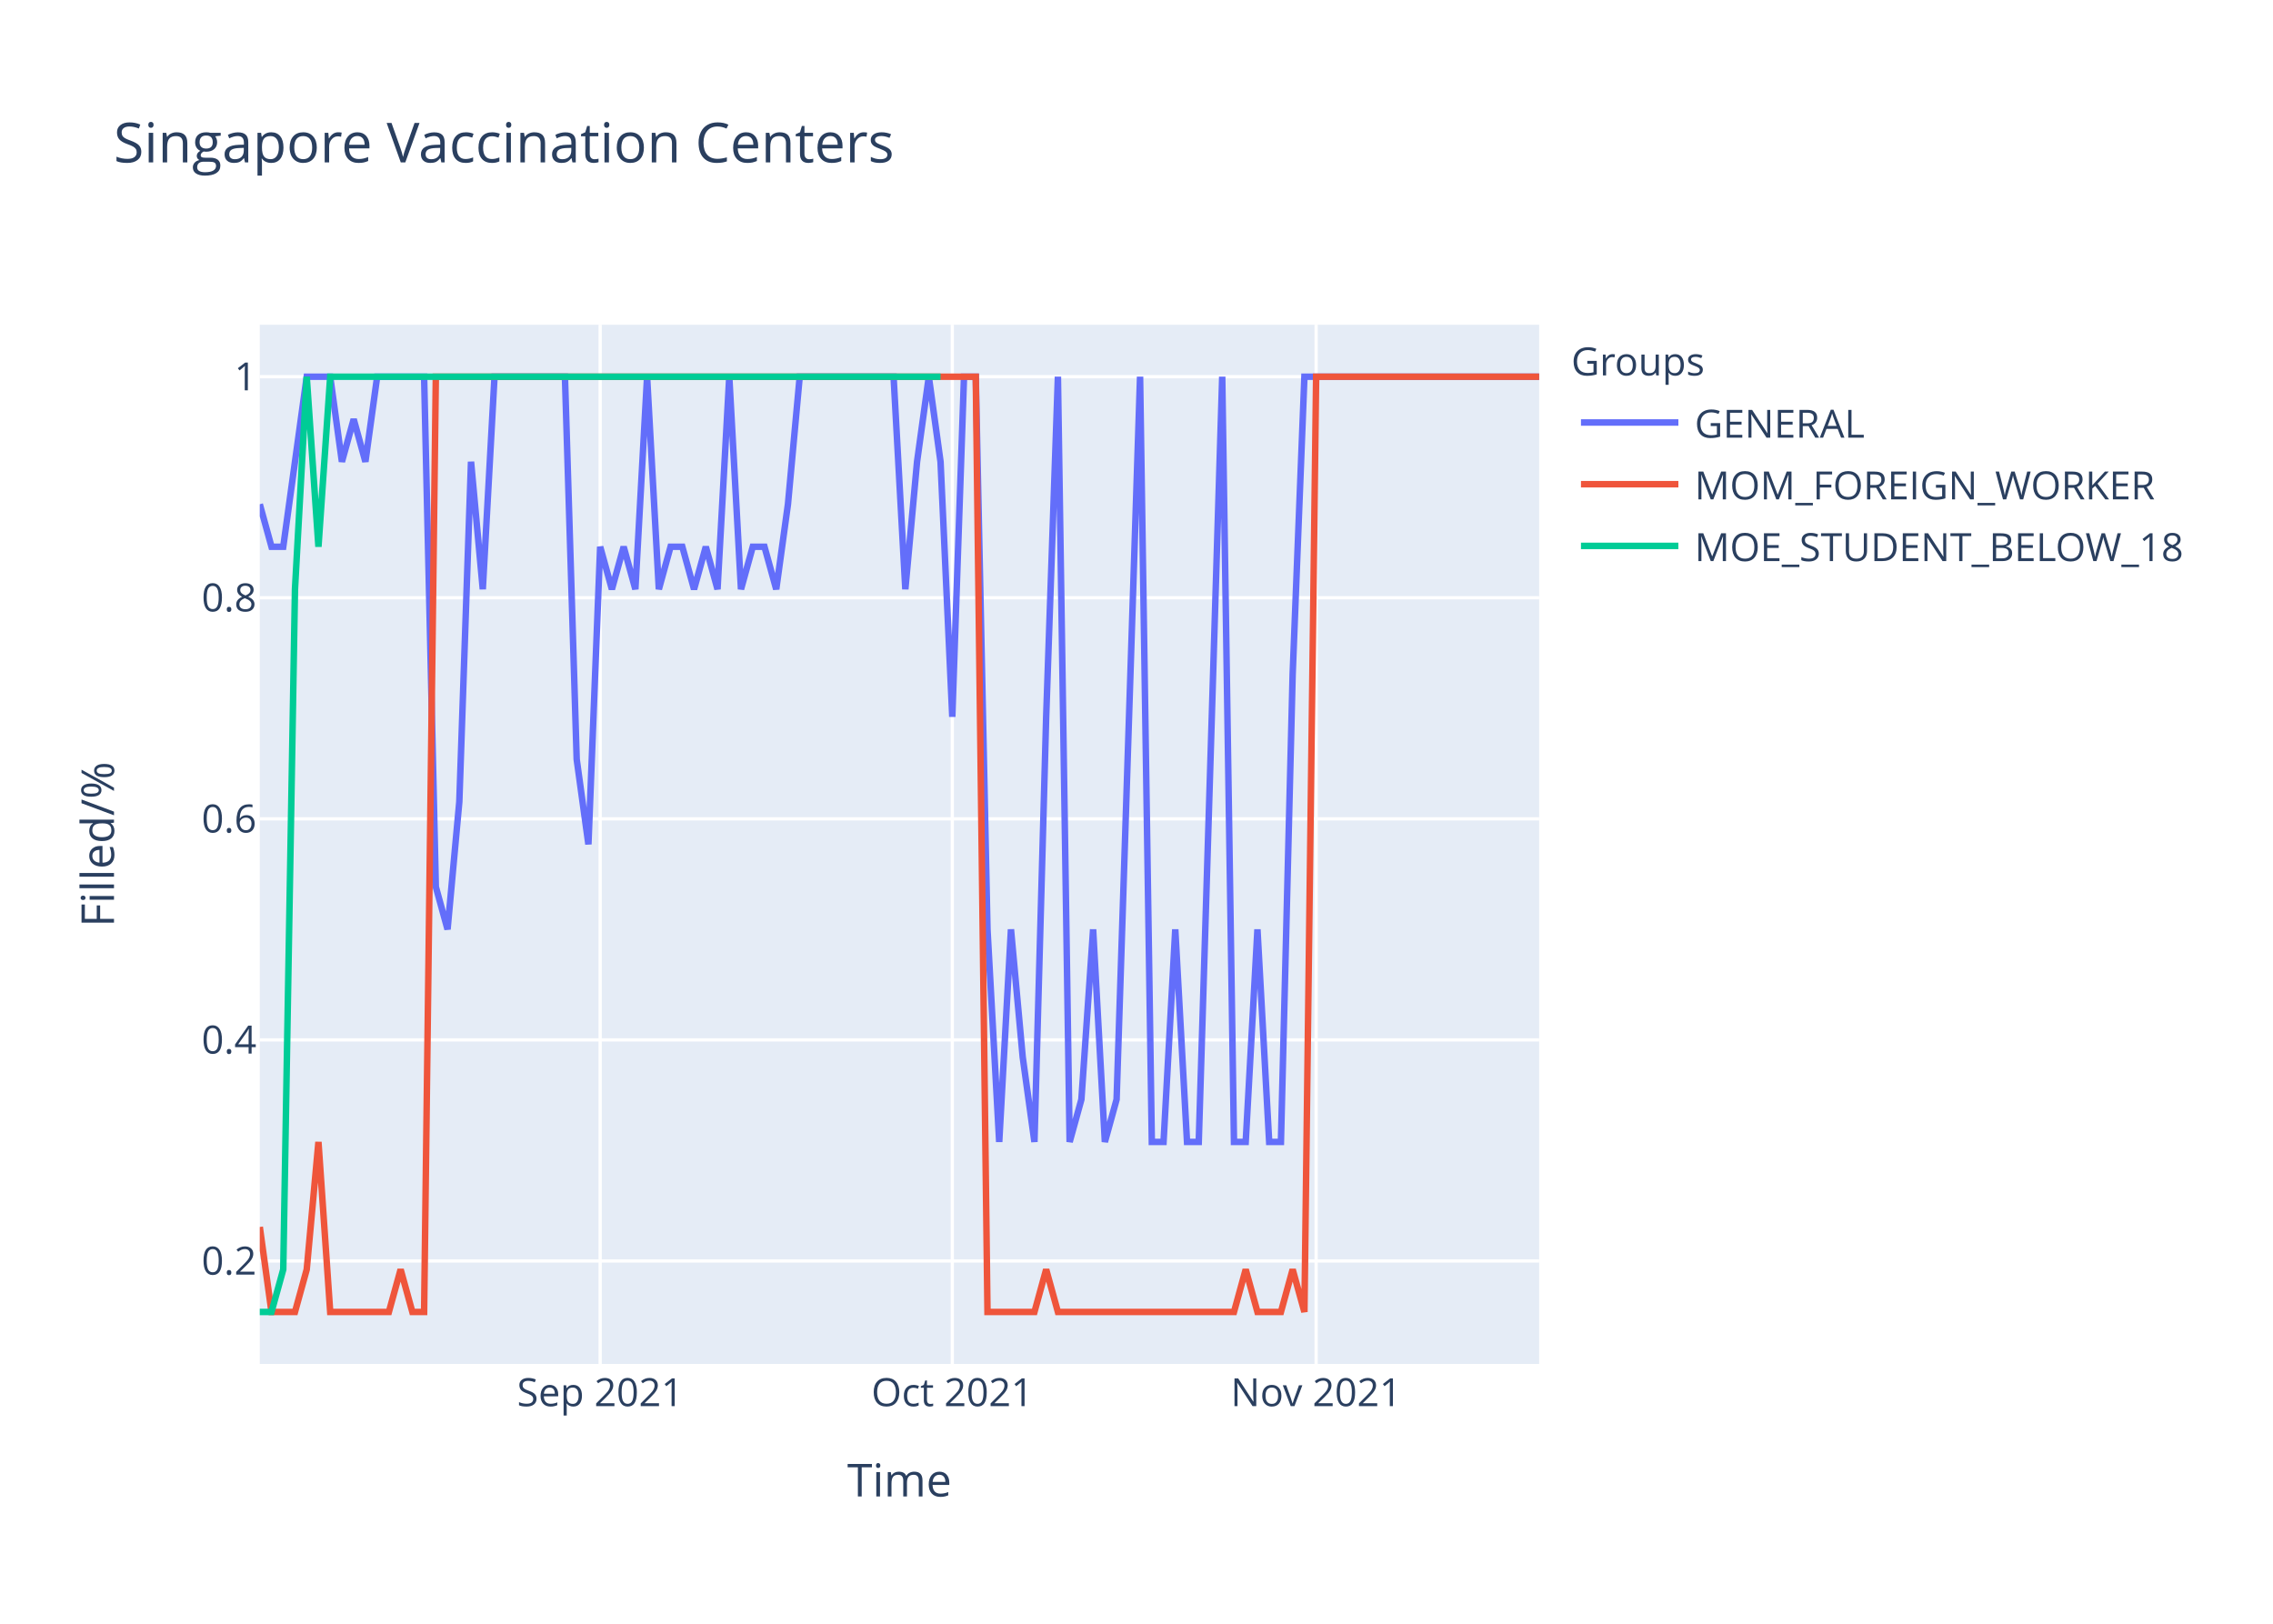
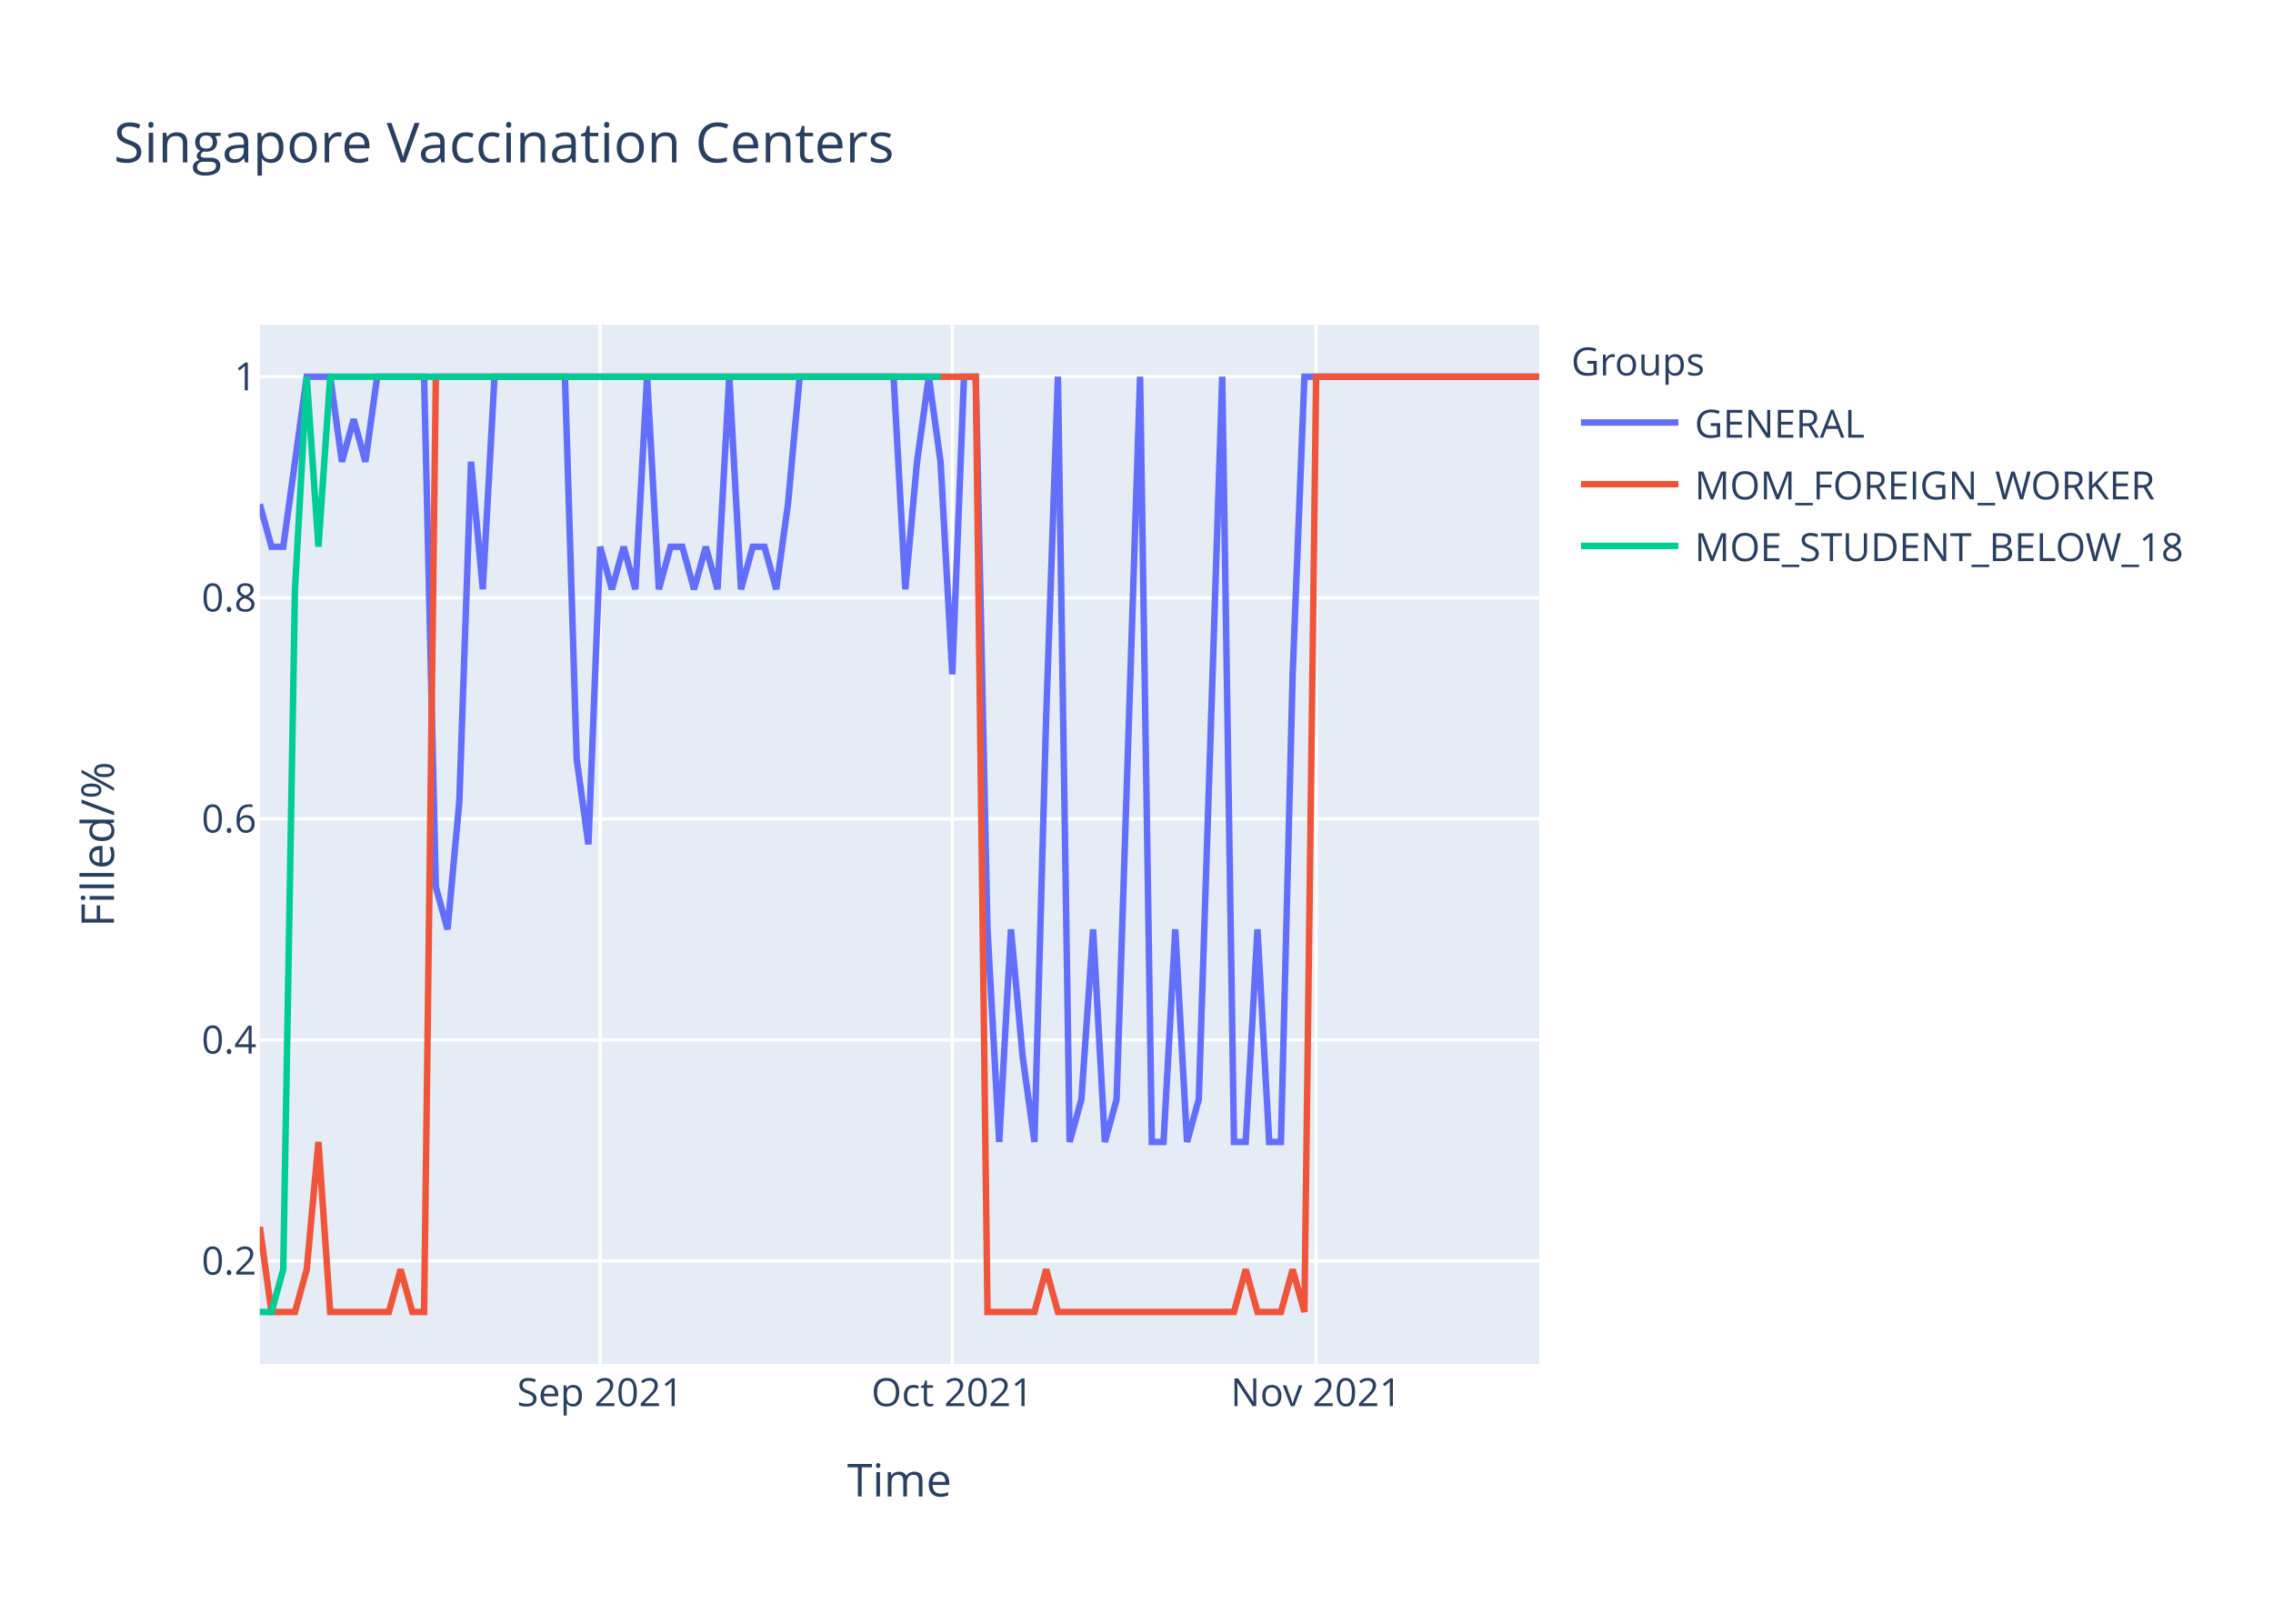
<svg xmlns="http://www.w3.org/2000/svg" class="main-svg" width="700" height="500" style="" viewBox="0 0 700 500">
  <rect x="0" y="0" width="700" height="500" style="fill: rgb(255, 255, 255); fill-opacity: 1;" />
-   <defs id="defs-ed37f0">
+   <defs id="defs-d7804a">
    <g class="clips">
-       <clipPath id="cliped37f0xyplot" class="plotclip">
+       <clipPath id="clipd7804axyplot" class="plotclip">
        <rect width="394" height="320" />
      </clipPath>
-       <clipPath class="axesclip" id="cliped37f0x">
+       <clipPath class="axesclip" id="clipd7804ax">
        <rect x="80" y="0" width="394" height="500" />
      </clipPath>
-       <clipPath class="axesclip" id="cliped37f0y">
+       <clipPath class="axesclip" id="clipd7804ay">
        <rect x="0" y="100" width="700" height="320" />
      </clipPath>
-       <clipPath class="axesclip" id="cliped37f0xy">
+       <clipPath class="axesclip" id="clipd7804axy">
        <rect x="80" y="100" width="394" height="320" />
      </clipPath>
    </g>
    <g class="gradients" />
  </defs>
  <g class="bglayer">
    <rect class="bg" x="80" y="100" width="394" height="320" style="fill: rgb(229, 236, 246); fill-opacity: 1; stroke-width: 0;" />
  </g>
  <g class="layer-below">
    <g class="imagelayer" />
    <g class="shapelayer" />
  </g>
  <g class="cartesianlayer">
    <g class="subplot xy">
      <g class="layer-subplot">
        <g class="shapelayer" />
        <g class="imagelayer" />
      </g>
      <g class="gridlayer">
        <g class="x">
          <path class="xgrid crisp" transform="translate(184.83,0)" d="M0,100v320" style="stroke: rgb(255, 255, 255); stroke-opacity: 1; stroke-width: 1px;" />
          <path class="xgrid crisp" transform="translate(293.27,0)" d="M0,100v320" style="stroke: rgb(255, 255, 255); stroke-opacity: 1; stroke-width: 1px;" />
          <path class="xgrid crisp" transform="translate(405.32,0)" d="M0,100v320" style="stroke: rgb(255, 255, 255); stroke-opacity: 1; stroke-width: 1px;" />
        </g>
        <g class="y">
          <path class="ygrid crisp" transform="translate(0,388.29)" d="M80,0h394" style="stroke: rgb(255, 255, 255); stroke-opacity: 1; stroke-width: 1px;" />
          <path class="ygrid crisp" transform="translate(0,320.22)" d="M80,0h394" style="stroke: rgb(255, 255, 255); stroke-opacity: 1; stroke-width: 1px;" />
          <path class="ygrid crisp" transform="translate(0,252.15)" d="M80,0h394" style="stroke: rgb(255, 255, 255); stroke-opacity: 1; stroke-width: 1px;" />
          <path class="ygrid crisp" transform="translate(0,184.07)" d="M80,0h394" style="stroke: rgb(255, 255, 255); stroke-opacity: 1; stroke-width: 1px;" />
          <path class="ygrid crisp" transform="translate(0,116)" d="M80,0h394" style="stroke: rgb(255, 255, 255); stroke-opacity: 1; stroke-width: 1px;" />
        </g>
      </g>
      <g class="zerolinelayer" />
      <path class="xlines-below" />
      <path class="ylines-below" />
      <g class="overlines-below" />
      <g class="xaxislayer-below" />
      <g class="yaxislayer-below" />
      <g class="overaxes-below" />
-       <g class="plot" transform="translate(80,100)" clip-path="url('#cliped37f0xyplot')">
+       <g class="plot" transform="translate(80,100)" clip-path="url('#clipd7804axyplot')">
        <g class="scatterlayer mlayer">
-           <g class="trace scatter trace992793" style="stroke-miterlimit: 2; opacity: 1;">
+           <g class="trace scatter tracee7a9f4" style="stroke-miterlimit: 2; opacity: 1;">
            <g class="fills" />
            <g class="errorbars" />
            <g class="lines">
-               <path class="js-line" d="M0,55.27L3.61,68.36L7.23,68.36L14.46,16L18.07,16L21.69,16L25.3,42.18L28.92,29.09L32.53,42.18L36.15,16L39.76,16L50.61,16L54.22,173.09L57.83,186.18L61.45,146.91L65.06,42.18L68.68,81.45L72.29,16L75.91,16L93.98,16L97.6,133.82L101.21,160L104.83,68.36L108.44,81.45L112.06,68.36L115.67,81.45L119.28,16L122.9,81.45L126.51,68.36L130.13,68.36L133.74,81.45L137.36,68.36L140.97,81.45L144.59,16L148.2,81.45L151.82,68.36L155.43,68.36L159.05,81.45L162.66,55.27L166.28,16L169.89,16L195.19,16L198.81,81.45L202.42,42.18L206.04,16L209.65,42.18L213.27,120.73L216.88,16L220.5,16L224.11,186.18L227.72,251.64L231.34,186.18L234.95,225.45L238.57,251.64L242.18,120.73L245.8,16L249.41,251.64L253.03,238.55L256.64,186.18L260.26,251.64L263.87,238.55L271.1,16L274.72,251.64L278.33,251.64L281.94,186.18L285.56,251.64L289.17,251.64L296.4,16L300.02,251.64L303.63,251.64L307.25,186.18L310.86,251.64L314.48,251.64L318.09,107.64L321.71,16L394,16" style="vector-effect: non-scaling-stroke; fill: none; stroke: rgb(99, 110, 250); stroke-opacity: 1; stroke-width: 2px; opacity: 1;" />
+               <path class="js-line" d="M0,55.27L3.61,68.36L7.23,68.36L14.46,16L18.07,16L21.69,16L25.3,42.18L28.92,29.09L32.53,42.18L36.15,16L39.76,16L50.61,16L54.22,173.09L57.83,186.18L61.45,146.91L65.06,42.18L68.68,81.45L72.29,16L75.91,16L93.98,16L97.6,133.82L101.21,160L104.83,68.36L108.44,81.45L112.06,68.36L115.67,81.45L119.28,16L122.9,81.45L126.51,68.36L130.13,68.36L133.74,81.45L137.36,68.36L140.97,81.45L144.59,16L148.2,81.45L151.82,68.36L155.43,68.36L159.05,81.45L162.66,55.27L166.28,16L169.89,16L195.19,16L198.81,81.45L202.42,42.18L206.04,16L209.65,42.18L213.27,107.64L216.88,16L220.5,16L224.11,186.18L227.72,251.64L231.34,186.18L234.95,225.45L238.57,251.64L242.18,120.73L245.8,16L249.41,251.64L253.03,238.55L256.64,186.18L260.26,251.64L263.87,238.55L271.1,16L274.72,251.64L278.33,251.64L281.94,186.18L285.56,251.64L289.17,238.55L296.4,16L300.02,251.64L303.63,251.64L307.25,186.18L310.86,251.64L314.48,251.64L318.09,107.64L321.71,16L394,16" style="vector-effect: non-scaling-stroke; fill: none; stroke: rgb(99, 110, 250); stroke-opacity: 1; stroke-width: 2px; opacity: 1;" />
            </g>
            <g class="points" />
            <g class="text" />
          </g>
-           <g class="trace scatter tracee97a4c" style="stroke-miterlimit: 2; opacity: 1;">
+           <g class="trace scatter trace9fa054" style="stroke-miterlimit: 2; opacity: 1;">
            <g class="fills" />
            <g class="errorbars" />
            <g class="lines">
              <path class="js-line" d="M0,277.82L3.61,304L7.23,304L10.84,304L14.46,290.91L18.07,251.64L21.69,304L39.76,304L43.38,290.91L46.99,304L50.61,304L54.22,16L57.83,16L220.5,16L224.11,304L238.57,304L242.18,290.91L245.8,304L249.41,304L300.02,304L303.63,290.91L307.25,304L310.86,304L314.48,304L318.09,290.91L321.71,304L325.32,16L394,16" style="vector-effect: non-scaling-stroke; fill: none; stroke: rgb(239, 85, 59); stroke-opacity: 1; stroke-width: 2px; opacity: 1;" />
            </g>
            <g class="points" />
            <g class="text" />
          </g>
-           <g class="trace scatter trace5a4c2e" style="stroke-miterlimit: 2; opacity: 1;">
+           <g class="trace scatter trace904702" style="stroke-miterlimit: 2; opacity: 1;">
            <g class="fills" />
            <g class="errorbars" />
            <g class="lines">
              <path class="js-line" d="M0,304L3.61,304L7.23,290.91L10.84,81.45L14.46,16L18.07,68.36L21.69,16L209.65,16" style="vector-effect: non-scaling-stroke; fill: none; stroke: rgb(0, 204, 150); stroke-opacity: 1; stroke-width: 2px; opacity: 1;" />
            </g>
            <g class="points" />
            <g class="text" />
          </g>
        </g>
      </g>
      <g class="overplot" />
      <path class="xlines-above crisp" d="M0,0" style="fill: none;" />
      <path class="ylines-above crisp" d="M0,0" style="fill: none;" />
      <g class="overlines-above" />
      <g class="xaxislayer-above">
        <g class="xtick">
          <text text-anchor="middle" x="0" y="433" transform="translate(184.83,0)" style="font-family: 'Open Sans', verdana, arial, sans-serif; font-size: 12px; fill: rgb(42, 63, 95); fill-opacity: 1; white-space: pre;">Sep 2021</text>
        </g>
        <g class="xtick">
          <text text-anchor="middle" x="0" y="433" transform="translate(293.27,0)" style="font-family: 'Open Sans', verdana, arial, sans-serif; font-size: 12px; fill: rgb(42, 63, 95); fill-opacity: 1; white-space: pre;">Oct 2021</text>
        </g>
        <g class="xtick">
          <text text-anchor="middle" x="0" y="433" transform="translate(405.32,0)" style="font-family: 'Open Sans', verdana, arial, sans-serif; font-size: 12px; fill: rgb(42, 63, 95); fill-opacity: 1; white-space: pre;">Nov 2021</text>
        </g>
      </g>
      <g class="yaxislayer-above">
        <g class="ytick">
          <text text-anchor="end" x="79" y="4.2" transform="translate(0,388.29)" style="font-family: 'Open Sans', verdana, arial, sans-serif; font-size: 12px; fill: rgb(42, 63, 95); fill-opacity: 1; white-space: pre;">0.2</text>
        </g>
        <g class="ytick">
          <text text-anchor="end" x="79" y="4.2" transform="translate(0,320.22)" style="font-family: 'Open Sans', verdana, arial, sans-serif; font-size: 12px; fill: rgb(42, 63, 95); fill-opacity: 1; white-space: pre;">0.4</text>
        </g>
        <g class="ytick">
          <text text-anchor="end" x="79" y="4.2" transform="translate(0,252.15)" style="font-family: 'Open Sans', verdana, arial, sans-serif; font-size: 12px; fill: rgb(42, 63, 95); fill-opacity: 1; white-space: pre;">0.6</text>
        </g>
        <g class="ytick">
          <text text-anchor="end" x="79" y="4.2" transform="translate(0,184.07)" style="font-family: 'Open Sans', verdana, arial, sans-serif; font-size: 12px; fill: rgb(42, 63, 95); fill-opacity: 1; white-space: pre;">0.8</text>
        </g>
        <g class="ytick">
          <text text-anchor="end" x="79" y="4.2" transform="translate(0,116)" style="font-family: 'Open Sans', verdana, arial, sans-serif; font-size: 12px; fill: rgb(42, 63, 95); fill-opacity: 1; white-space: pre;">1</text>
        </g>
      </g>
      <g class="overaxes-above" />
    </g>
  </g>
  <g class="polarlayer" />
  <g class="ternarylayer" />
  <g class="geolayer" />
  <g class="funnelarealayer" />
  <g class="pielayer" />
  <g class="treemaplayer" />
  <g class="sunburstlayer" />
  <g class="glimages" />
-   <defs id="topdefs-ed37f0">
+   <defs id="topdefs-d7804a">
    <g class="clips" />
-     <clipPath id="legended37f0">
+     <clipPath id="legendd7804a">
      <rect width="206" height="83" x="0" y="0" />
    </clipPath>
  </defs>
  <g class="layer-above">
    <g class="imagelayer" />
    <g class="shapelayer" />
  </g>
  <g class="infolayer">
    <g class="legend" pointer-events="all" transform="translate(481.88,100)">
      <rect class="bg" shape-rendering="crispEdges" width="206" height="83" x="0" y="0" style="stroke: rgb(68, 68, 68); stroke-opacity: 1; fill: rgb(255, 255, 255); fill-opacity: 1; stroke-width: 0px;" />
-       <g class="scrollbox" transform="" clip-path="url('#legended37f0')">
+       <g class="scrollbox" transform="" clip-path="url('#legendd7804a')">
        <text class="legendtitletext" text-anchor="start" x="2" y="15.6" style="font-family: 'Open Sans', verdana, arial, sans-serif; font-size: 12px; fill: rgb(42, 63, 95); fill-opacity: 1; white-space: pre;">Groups</text>
        <g class="groups" transform="">
          <g class="traces" transform="translate(0,30.1)" style="opacity: 1;">
            <text class="legendtext" text-anchor="start" x="40" y="4.68" style="font-family: 'Open Sans', verdana, arial, sans-serif; font-size: 12px; fill: rgb(42, 63, 95); fill-opacity: 1; white-space: pre;">GENERAL</text>
            <g class="layers" style="opacity: 1;">
              <g class="legendfill" />
              <g class="legendlines">
                <path class="js-line" d="M5,0h30" style="fill: none; stroke: rgb(99, 110, 250); stroke-opacity: 1; stroke-width: 2px;" />
              </g>
              <g class="legendsymbols">
                <g class="legendpoints" />
              </g>
            </g>
            <rect class="legendtoggle" x="0" y="-9.5" width="200.906" height="19" style="fill: rgb(0, 0, 0); fill-opacity: 0;" />
          </g>
        </g>
        <g class="groups" transform="">
          <g class="traces" transform="translate(0,49.1)" style="opacity: 1;">
            <text class="legendtext" text-anchor="start" x="40" y="4.68" style="font-family: 'Open Sans', verdana, arial, sans-serif; font-size: 12px; fill: rgb(42, 63, 95); fill-opacity: 1; white-space: pre;">MOM_FOREIGN_WORKER</text>
            <g class="layers" style="opacity: 1;">
              <g class="legendfill" />
              <g class="legendlines">
                <path class="js-line" d="M5,0h30" style="fill: none; stroke: rgb(239, 85, 59); stroke-opacity: 1; stroke-width: 2px;" />
              </g>
              <g class="legendsymbols">
                <g class="legendpoints" />
              </g>
            </g>
            <rect class="legendtoggle" x="0" y="-9.5" width="200.906" height="19" style="fill: rgb(0, 0, 0); fill-opacity: 0;" />
          </g>
        </g>
        <g class="groups" transform="">
          <g class="traces" transform="translate(0,68.1)" style="opacity: 1;">
            <text class="legendtext" text-anchor="start" x="40" y="4.68" style="font-family: 'Open Sans', verdana, arial, sans-serif; font-size: 12px; fill: rgb(42, 63, 95); fill-opacity: 1; white-space: pre;">MOE_STUDENT_BELOW_18</text>
            <g class="layers" style="opacity: 1;">
              <g class="legendfill" />
              <g class="legendlines">
                <path class="js-line" d="M5,0h30" style="fill: none; stroke: rgb(0, 204, 150); stroke-opacity: 1; stroke-width: 2px;" />
              </g>
              <g class="legendsymbols">
                <g class="legendpoints" />
              </g>
            </g>
            <rect class="legendtoggle" x="0" y="-9.5" width="200.906" height="19" style="fill: rgb(0, 0, 0); fill-opacity: 0;" />
          </g>
        </g>
      </g>
      <rect class="scrollbar" rx="20" ry="3" width="0" height="0" x="0" y="0" style="fill: rgb(128, 139, 164); fill-opacity: 1;" />
    </g>
    <g class="g-gtitle">
      <text class="gtitle" x="35" y="50" text-anchor="start" dy="0em" style="font-family: 'Open Sans', verdana, arial, sans-serif; font-size: 17px; fill: rgb(42, 63, 95); opacity: 1; font-weight: normal; white-space: pre;">Singapore Vaccination Centers</text>
    </g>
    <g class="g-xtitle">
      <text class="xtitle" x="277" y="460.8" text-anchor="middle" style="font-family: 'Open Sans', verdana, arial, sans-serif; font-size: 14px; fill: rgb(42, 63, 95); opacity: 1; font-weight: normal; white-space: pre;">Time</text>
    </g>
    <g class="g-ytitle">
      <text class="ytitle" transform="rotate(-90,35.10625,260)" x="35.106" y="260" text-anchor="middle" style="font-family: 'Open Sans', verdana, arial, sans-serif; font-size: 14px; fill: rgb(42, 63, 95); opacity: 1; font-weight: normal; white-space: pre;">Filled/%</text>
    </g>
  </g>
</svg>
